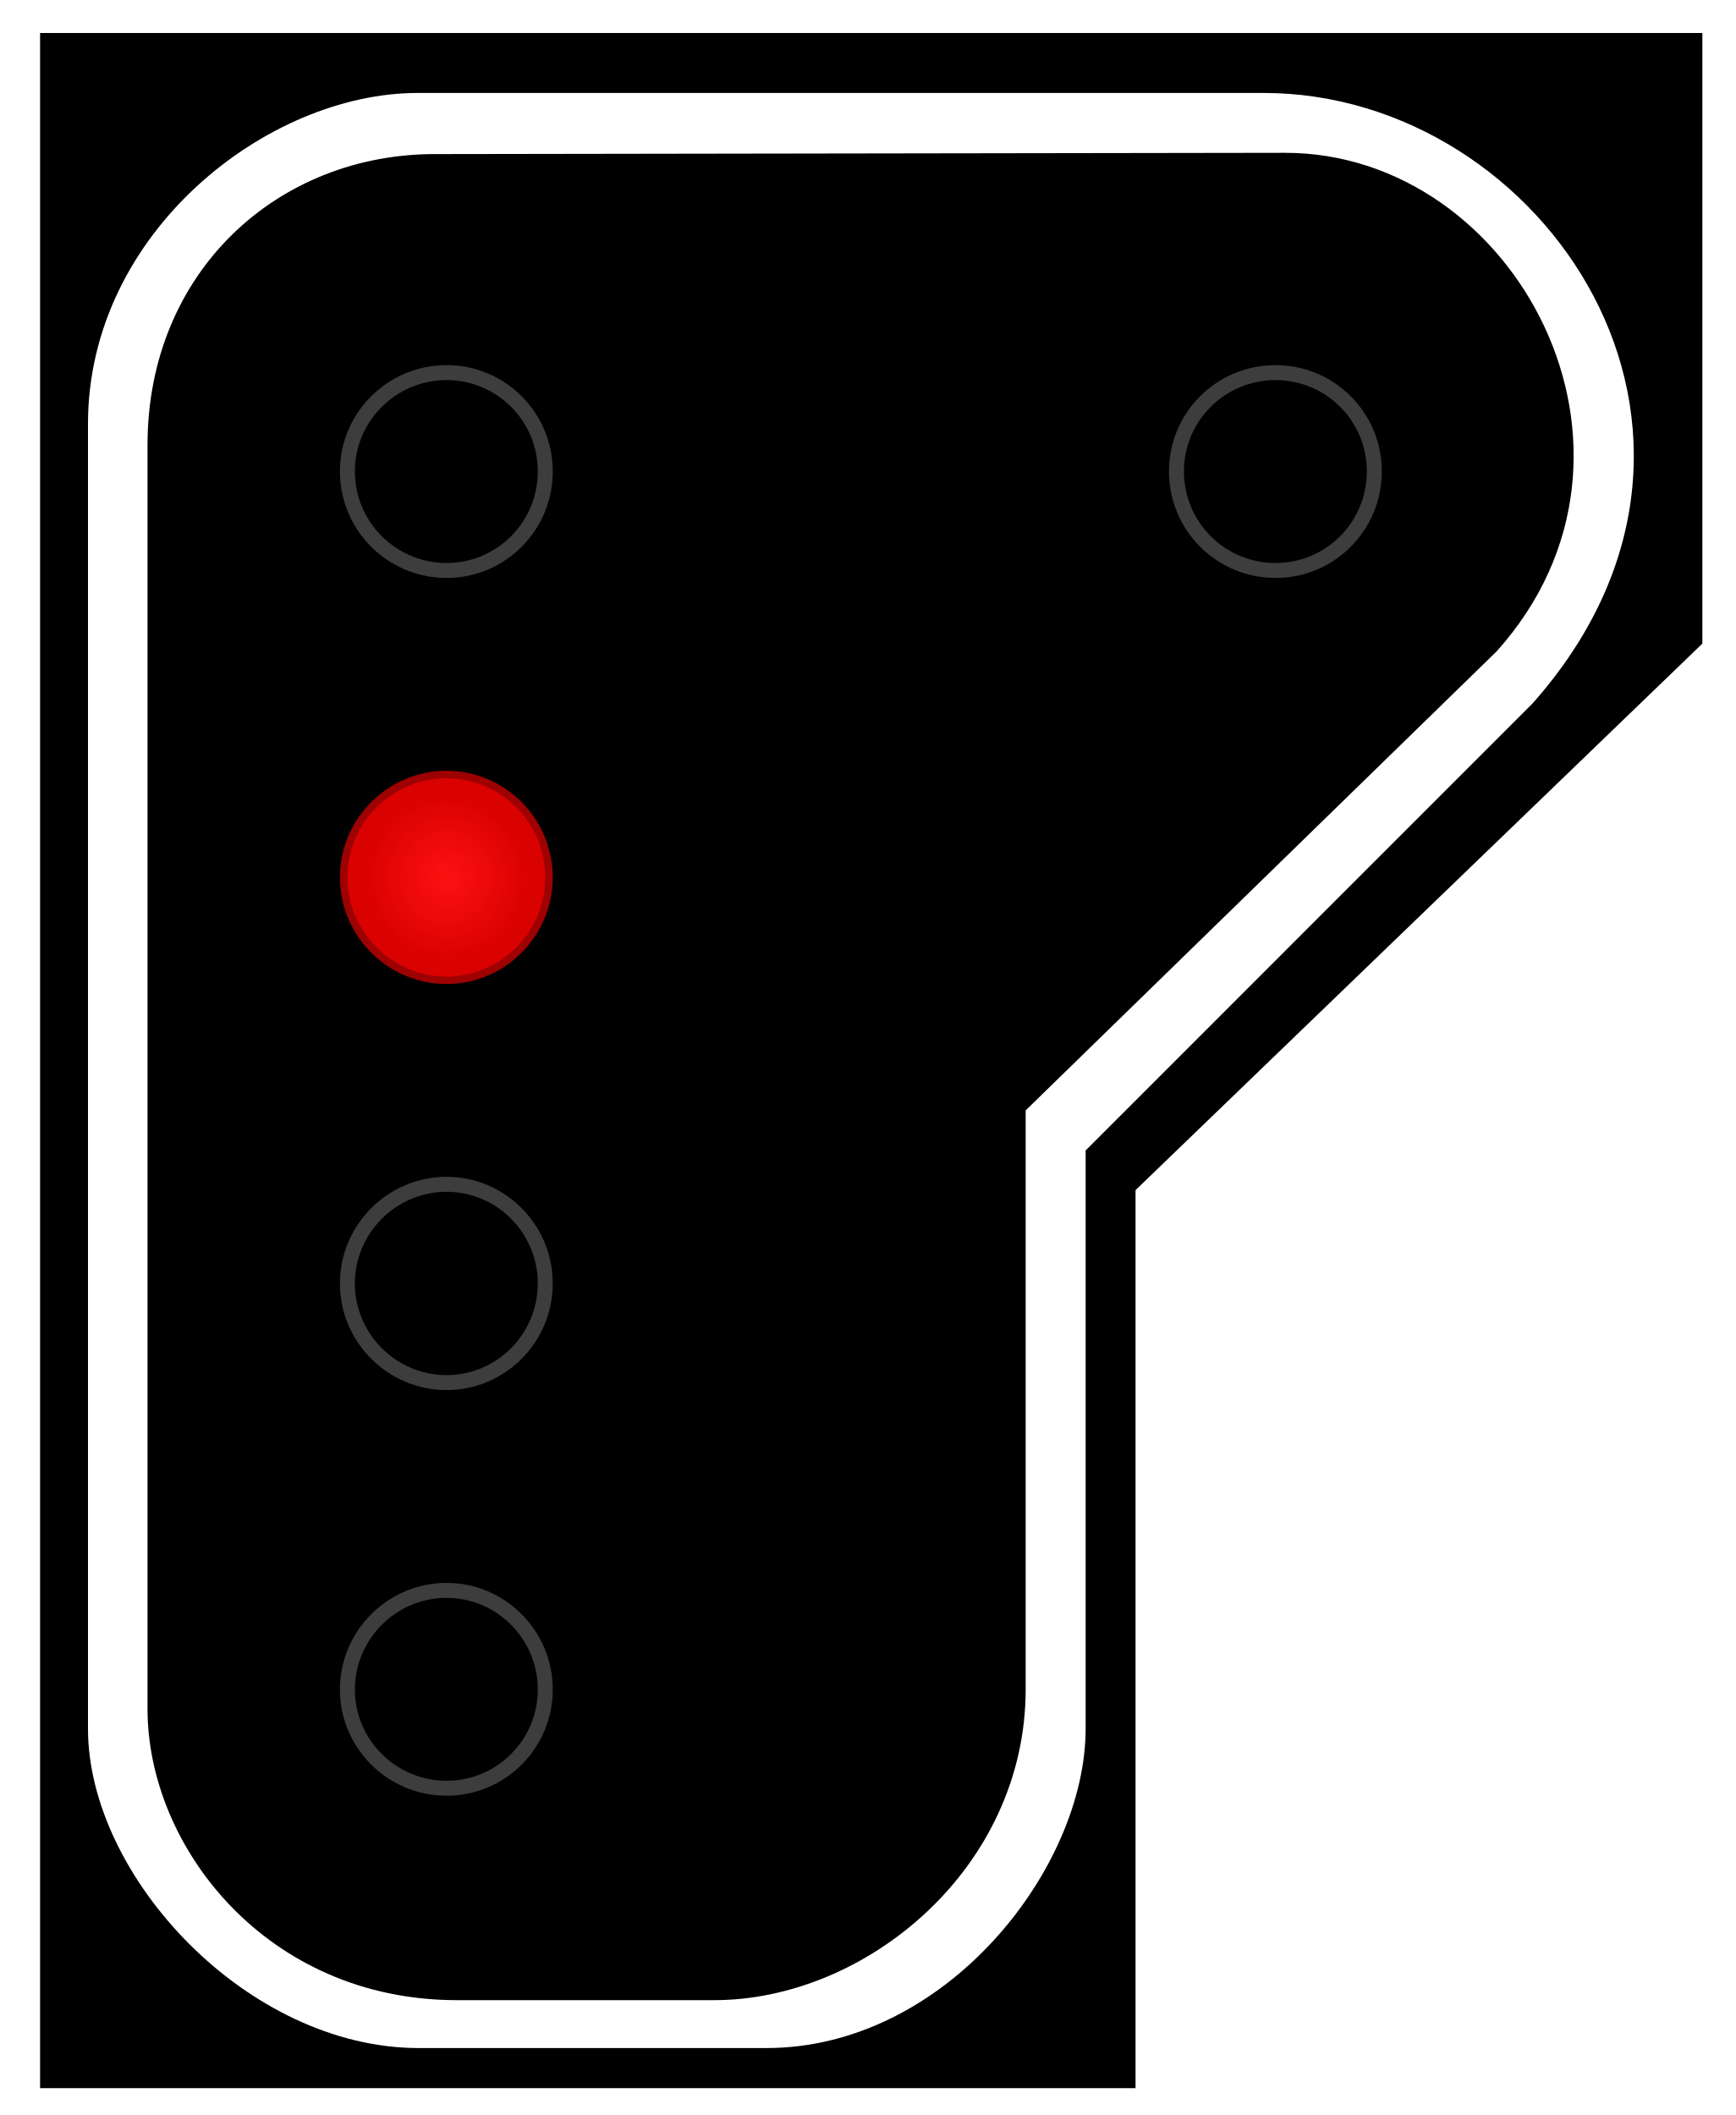
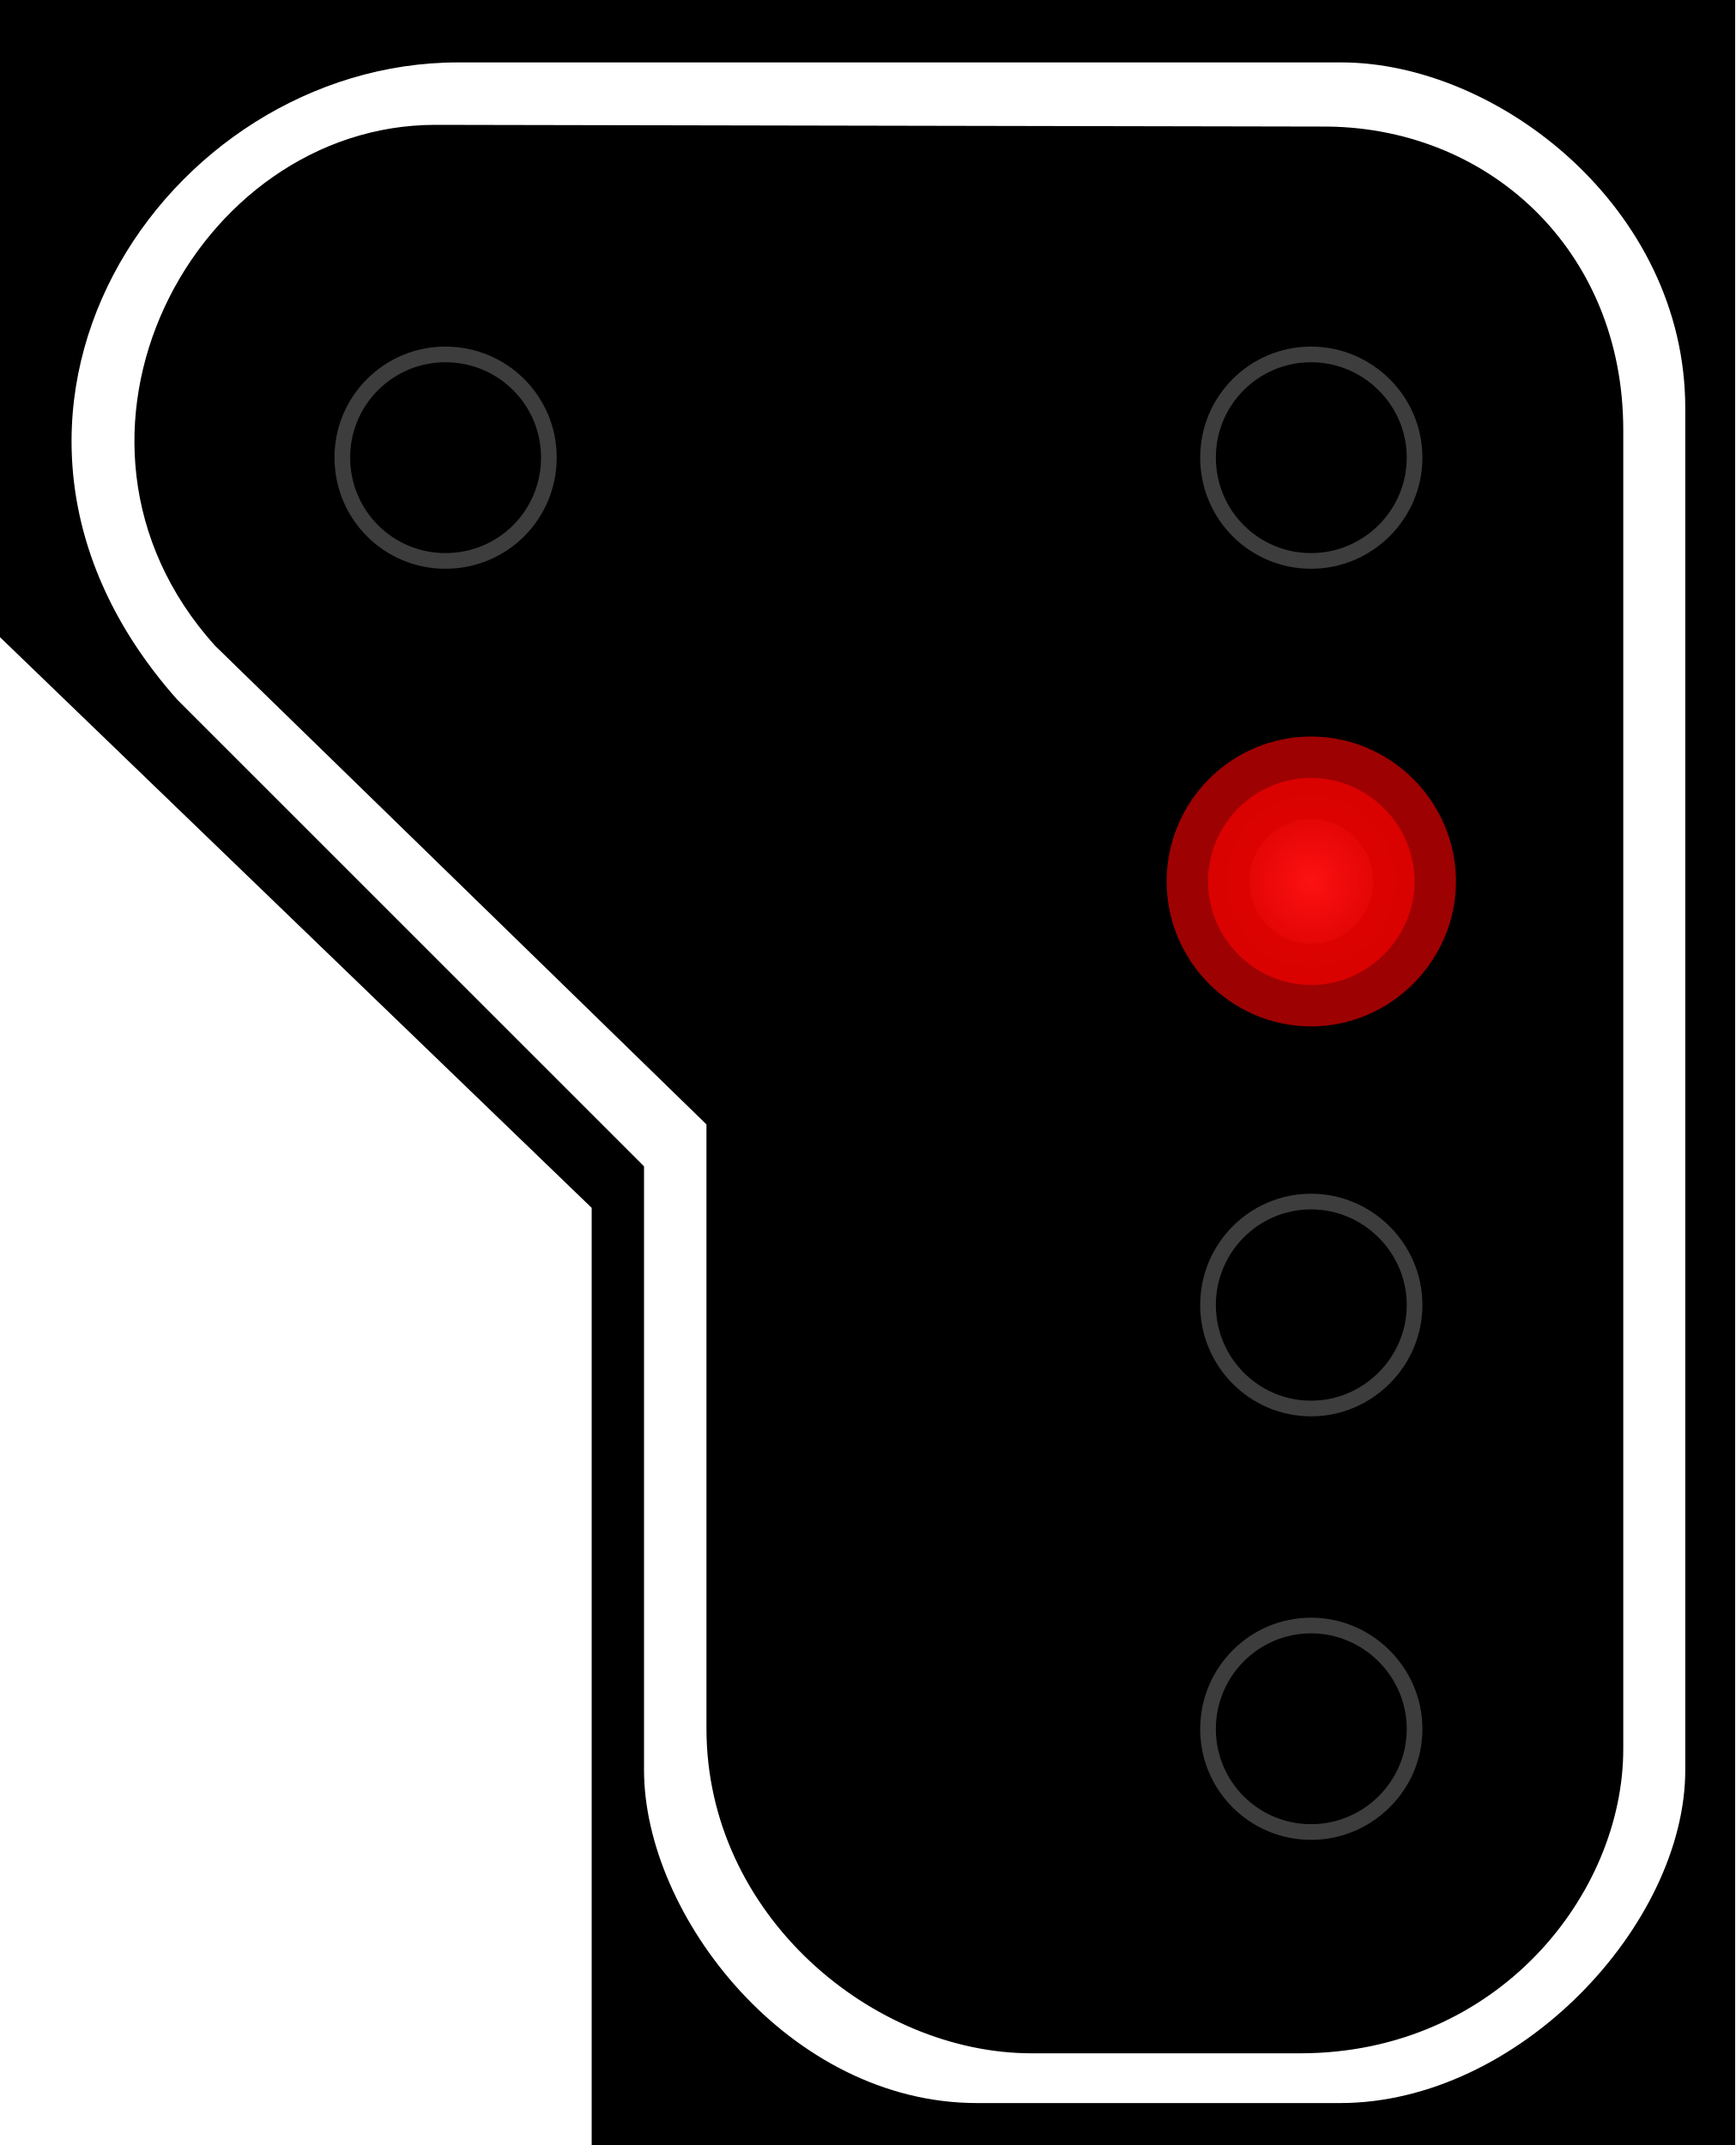
- <svg xmlns="http://www.w3.org/2000/svg" width="16.415" height="20" viewBox="0 0 16.415 20">
+ <svg xmlns="http://www.w3.org/2000/svg" width="16.177" height="20" viewBox="0 0 16.177 20">
  <defs>
-     <radialGradient id="radial-pattern-0" gradientUnits="userSpaceOnUse" cx="22.377" cy="43.976" fx="22.377" fy="43.976" r="5.311" gradientTransform="matrix(0.786027, -0.00000559316, 0.00000568832, 0.799401, 4.787762, 8.82161)">
+     <radialGradient id="radial-pattern-0" gradientUnits="userSpaceOnUse" cx="22.377" cy="43.976" fx="22.377" fy="43.976" r="5.311" gradientTransform="matrix(-0.148307, -0.00000105531, -0.00000107327, 0.15083, 15.19431, 1.351953)">
      <stop offset="0" stop-color="rgb(99.216%, 6.667%, 6.667%)" stop-opacity="1" />
      <stop offset="1" stop-color="rgb(85.49%, 0.392%, 0.392%)" stop-opacity="1" />
    </radialGradient>
  </defs>
-   <path fill-rule="nonzero" fill="rgb(0%, 0%, 0%)" fill-opacity="1" d="M 0.379 0.312 L 16.098 0.312 L 16.098 6.086 L 10.738 11.254 L 10.738 19.746 L 0.379 19.746 Z M 0.379 0.312 " />
-   <path fill-rule="evenodd" fill="rgb(100%, 100%, 100%)" fill-opacity="1" d="M 3.949 0.879 L 11.949 0.879 C 14.605 0.879 16.77 4.086 14.492 6.652 L 10.266 10.879 L 10.266 16.348 C 10.266 17.668 8.945 19.367 7.246 19.367 L 3.961 19.367 C 2.34 19.367 0.832 17.746 0.832 16.348 L 0.832 4.008 C 0.832 2.199 2.527 0.879 3.949 0.879 Z M 4.137 1.457 L 12.152 1.445 C 14.336 1.445 15.848 4.273 14.152 6.16 L 9.699 10.5 L 9.699 15.973 C 9.699 17.668 8.188 18.914 6.754 18.914 L 4.32 18.914 C 2.527 18.914 1.395 17.469 1.395 16.16 L 1.395 4.207 C 1.395 2.574 2.625 1.445 4.137 1.457 Z M 4.137 1.457 " />
-   <path fill="none" stroke-width="0.75" stroke-linecap="butt" stroke-linejoin="miter" stroke="rgb(23.922%, 23.922%, 23.922%)" stroke-opacity="1" stroke-miterlimit="4" d="M 27.328 23.622 C 27.328 26.376 25.113 28.591 22.38 28.591 C 19.647 28.591 17.411 26.376 17.411 23.622 C 17.411 20.889 19.647 18.674 22.38 18.674 C 25.113 18.674 27.328 20.889 27.328 23.622 Z M 27.328 23.622 " transform="matrix(0.188679, 0, 0, 0.188679, 0, 0)" />
-   <path fill-rule="nonzero" fill="url(#radial-pattern-0)" stroke-width="0.75" stroke-linecap="butt" stroke-linejoin="miter" stroke="rgb(85.49%, 0.784%, 0.784%)" stroke-opacity="0.725" stroke-miterlimit="4" d="M 27.328 43.973 C 27.328 46.706 25.113 48.942 22.38 48.942 C 19.647 48.942 17.411 46.706 17.411 43.973 C 17.411 41.241 19.647 39.005 22.38 39.005 C 25.113 39.005 27.328 41.241 27.328 43.973 Z M 27.328 43.973 " transform="matrix(0.188679, 0, 0, 0.188679, 0, 0)" />
-   <path fill="none" stroke-width="0.75" stroke-linecap="butt" stroke-linejoin="miter" stroke="rgb(23.922%, 23.922%, 23.922%)" stroke-opacity="1" stroke-miterlimit="4" d="M 27.328 64.325 C 27.328 67.058 25.113 69.293 22.38 69.293 C 19.647 69.293 17.411 67.058 17.411 64.325 C 17.411 61.592 19.647 59.356 22.38 59.356 C 25.113 59.356 27.328 61.592 27.328 64.325 Z M 27.328 64.325 " transform="matrix(0.188679, 0, 0, 0.188679, 0, 0)" />
-   <path fill="none" stroke-width="0.75" stroke-linecap="butt" stroke-linejoin="miter" stroke="rgb(23.922%, 23.922%, 23.922%)" stroke-opacity="1" stroke-miterlimit="4" d="M 27.328 84.676 C 27.328 87.409 25.113 89.624 22.38 89.624 C 19.647 89.624 17.411 87.409 17.411 84.676 C 17.411 81.943 19.647 79.707 22.38 79.707 C 25.113 79.707 27.328 81.943 27.328 84.676 Z M 27.328 84.676 " transform="matrix(0.188679, 0, 0, 0.188679, 0, 0)" />
-   <path fill="none" stroke-width="0.75" stroke-linecap="butt" stroke-linejoin="miter" stroke="rgb(23.922%, 23.922%, 23.922%)" stroke-opacity="1" stroke-miterlimit="4" d="M 27.334 64.32 C 27.334 67.074 25.119 69.289 22.386 69.289 C 19.633 69.289 17.418 67.074 17.418 64.32 C 17.418 61.587 19.633 59.372 22.386 59.372 C 25.119 59.372 27.334 61.587 27.334 64.32 Z M 27.334 64.32 " transform="matrix(0.188679, 0, 0, 0.188679, 7.838652, -7.678812)" />
+   <path fill-rule="nonzero" fill="rgb(0%, 0%, 0%)" fill-opacity="1" d="M 16.176 0 L 0 0 L 0 5.941 L 5.516 11.262 L 5.516 20 L 16.176 20 Z M 16.176 0 " />
+   <path fill-rule="evenodd" fill="rgb(100%, 100%, 100%)" fill-opacity="1" d="M 12.504 0.582 L 4.27 0.582 C 1.535 0.582 -0.691 3.883 1.652 6.523 L 6.004 10.875 L 6.004 16.504 C 6.004 17.859 7.359 19.609 9.109 19.609 L 12.492 19.609 C 14.16 19.609 15.711 17.941 15.711 16.504 L 15.711 3.805 C 15.711 1.941 13.965 0.582 12.504 0.582 Z M 12.309 1.18 L 4.059 1.164 C 1.812 1.164 0.258 4.078 2.004 6.02 L 6.586 10.484 L 6.586 16.117 C 6.586 17.859 8.141 19.145 9.617 19.145 L 12.121 19.145 C 13.965 19.145 15.133 17.656 15.133 16.309 L 15.133 4.008 C 15.133 2.328 13.867 1.164 12.309 1.18 Z M 12.309 1.18 " />
+   <path fill="none" stroke-width="0.142" stroke-linecap="butt" stroke-linejoin="miter" stroke="rgb(23.922%, 23.922%, 23.922%)" stroke-opacity="1" stroke-miterlimit="4" d="M 10.943 4.145 C 10.943 4.665 11.36 5.082 11.877 5.082 C 12.389 5.082 12.814 4.665 12.814 4.145 C 12.814 3.629 12.389 3.211 11.877 3.211 C 11.36 3.211 10.943 3.629 10.943 4.145 Z M 10.943 4.145 " transform="matrix(1.029146, 0, 0, 1.029146, 0, 0)" />
+   <path fill-rule="nonzero" fill="url(#radial-pattern-0)" stroke-width="0.75" stroke-linecap="butt" stroke-linejoin="miter" stroke="rgb(85.49%, 0.784%, 0.784%)" stroke-opacity="0.725" stroke-miterlimit="4" d="M 10.943 7.986 C 10.943 8.498 11.36 8.924 11.877 8.924 C 12.389 8.924 12.814 8.498 12.814 7.986 C 12.814 7.47 12.389 7.048 11.877 7.048 C 11.36 7.048 10.943 7.47 10.943 7.986 Z M 10.943 7.986 " transform="matrix(1.029146, 0, 0, 1.029146, 0, 0)" />
+   <path fill="none" stroke-width="0.142" stroke-linecap="butt" stroke-linejoin="miter" stroke="rgb(23.922%, 23.922%, 23.922%)" stroke-opacity="1" stroke-miterlimit="4" d="M 10.943 11.823 C 10.943 12.34 11.36 12.761 11.877 12.761 C 12.389 12.761 12.814 12.34 12.814 11.823 C 12.814 11.307 12.389 10.886 11.877 10.886 C 11.36 10.886 10.943 11.307 10.943 11.823 Z M 10.943 11.823 " transform="matrix(1.029146, 0, 0, 1.029146, 0, 0)" />
+   <path fill="none" stroke-width="0.142" stroke-linecap="butt" stroke-linejoin="miter" stroke="rgb(23.922%, 23.922%, 23.922%)" stroke-opacity="1" stroke-miterlimit="4" d="M 10.943 15.665 C 10.943 16.181 11.36 16.598 11.877 16.598 C 12.389 16.598 12.814 16.181 12.814 15.665 C 12.814 15.148 12.389 14.727 11.877 14.727 C 11.36 14.727 10.943 15.148 10.943 15.665 Z M 10.943 15.665 " transform="matrix(1.029146, 0, 0, 1.029146, 0, 0)" />
+   <path fill="none" stroke-width="0.142" stroke-linecap="butt" stroke-linejoin="miter" stroke="rgb(23.922%, 23.922%, 23.922%)" stroke-opacity="1" stroke-miterlimit="4" d="M 3.101 4.145 C 3.101 4.665 3.519 5.082 4.035 5.082 C 4.555 5.082 4.972 4.665 4.972 4.145 C 4.972 3.629 4.555 3.211 4.035 3.211 C 3.519 3.211 3.101 3.629 3.101 4.145 Z M 3.101 4.145 " transform="matrix(1.029146, 0, 0, 1.029146, 0, 0)" />
</svg>
